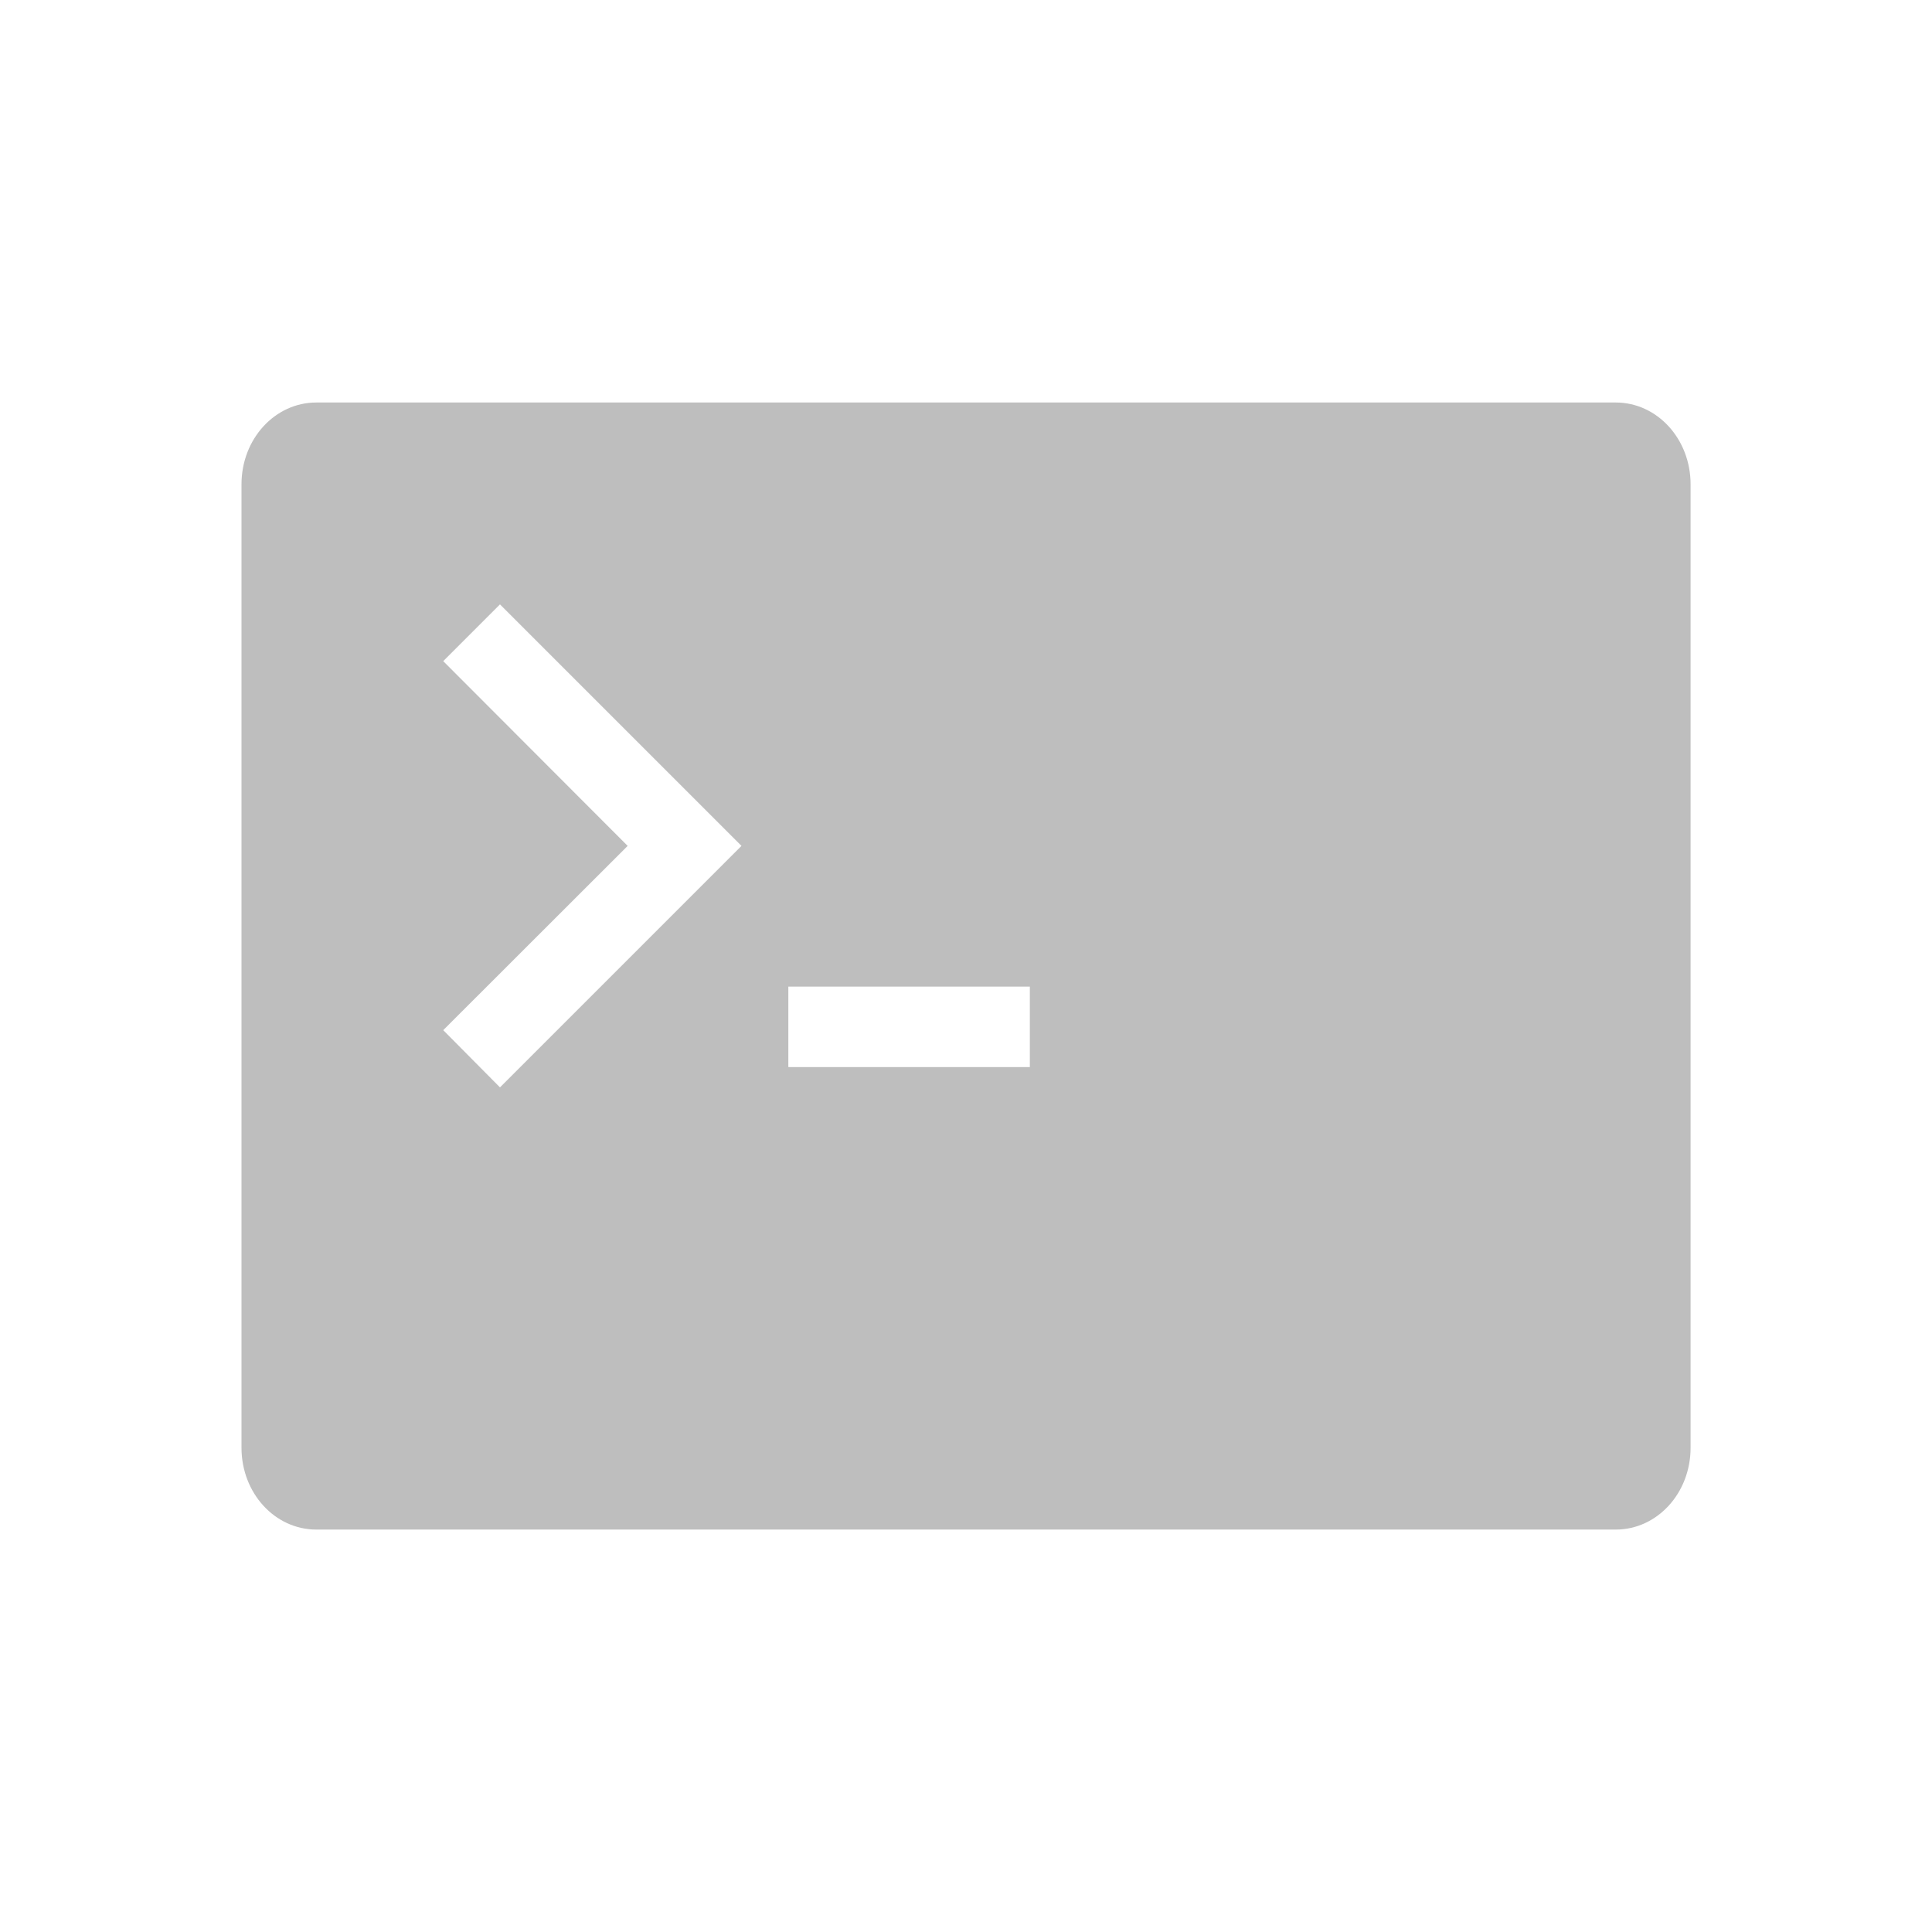
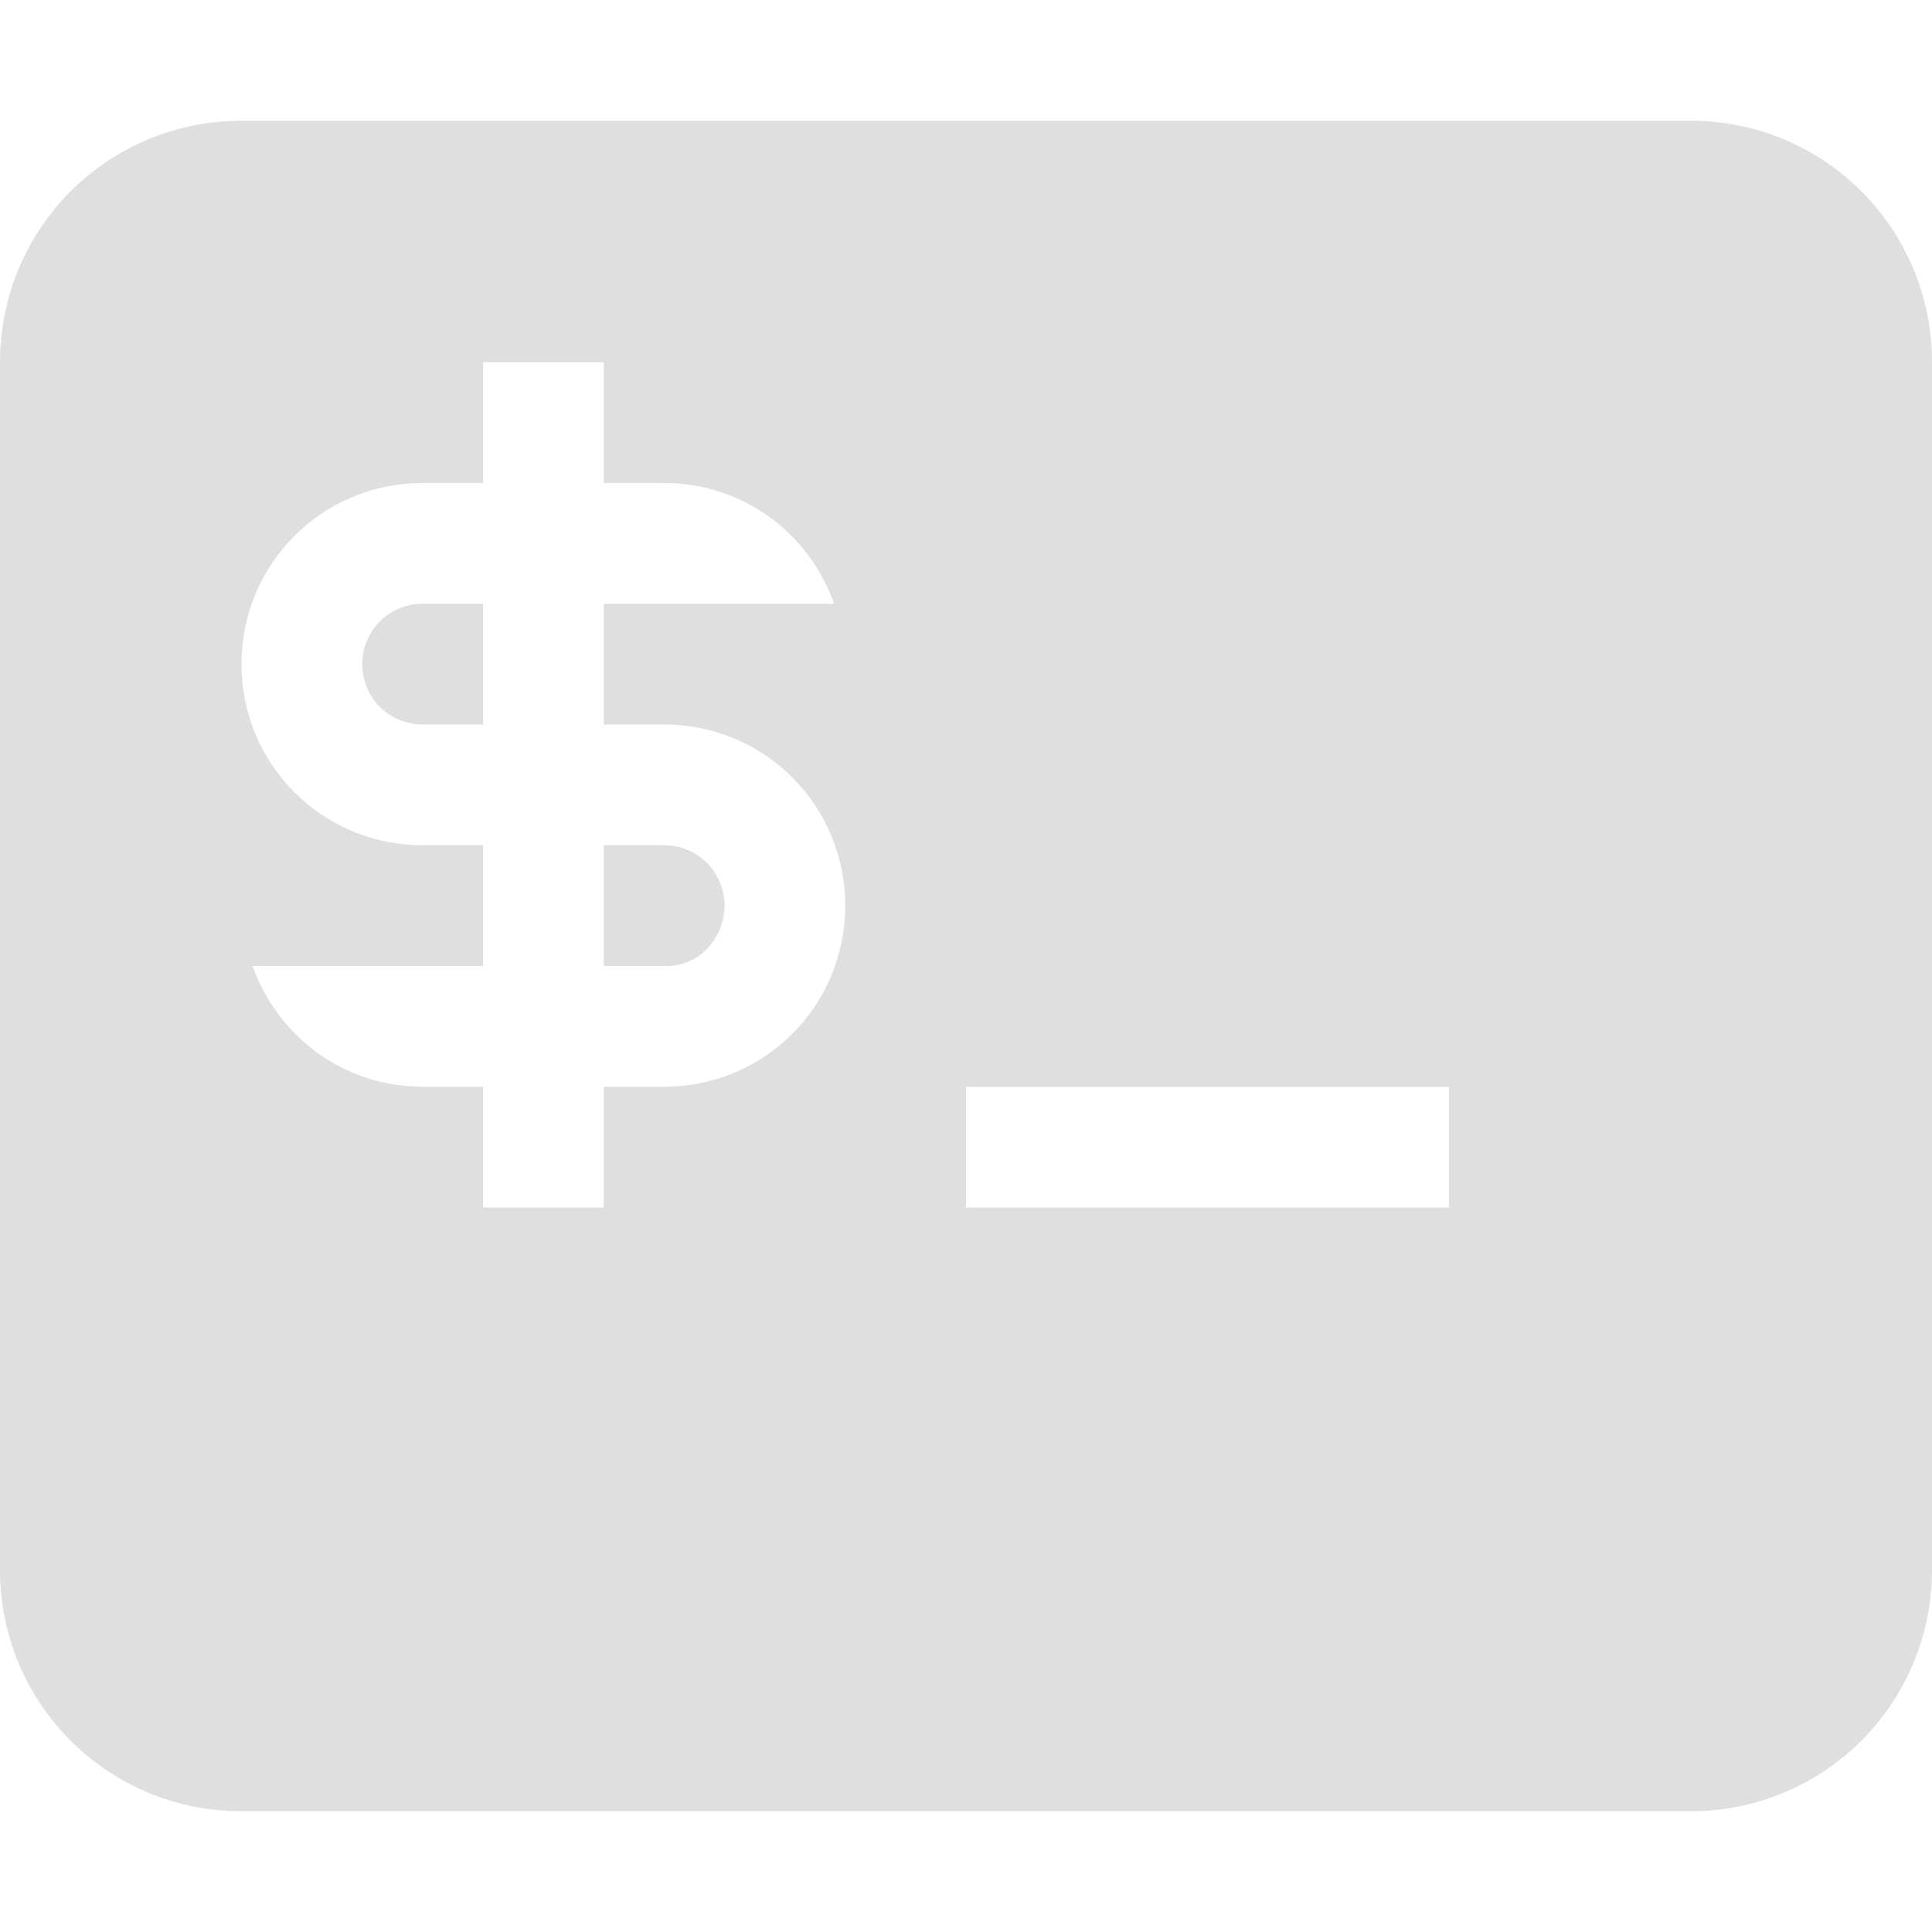
- <svg xmlns="http://www.w3.org/2000/svg" height="24" width="24">
-   <path d="m3.93 5c-.515 0-.93.453-.93 1.016v11.969c0 .562.414 1.016.93 1.016h16.141c.515 0 .93-.453.93-1.016v-11.969c0-.562-.414-1.016-.93-1.016zm2.281 2.508 3 3-3 3-.705-.711 2.291-2.289-2.291-2.295zm3.582 4.748h3v1h-3z" fill="#bebebe" />
+ <svg xmlns="http://www.w3.org/2000/svg" width="16" height="16" version="1.1">
+   <path style="fill:#dfdfdf" d="M 2 1 C 0.892 1 0 1.892 0 3 L 0 13 C 0 14.108 0.892 15 2 15 L 14 15 C 15.108 15 16 14.108 16 13 L 16 3 C 16 1.892 15.108 1 14 1 L 2 1 z M 4 3 L 5 3 L 5 4 L 5.5 4 C 6.154 4 6.702 4.418 6.908 5 L 5 5 L 5 6 L 5.5 6 C 6.331 6 7 6.669 7 7.5 C 7 8.331 6.331 9 5.5 9 L 5 9 L 5 10 L 4 10 L 4 9 L 3.5 9 C 2.846 9 2.298 8.582 2.092 8 L 4 8 L 4 7 L 3.5 7 C 2.669 7 2 6.331 2 5.5 C 2 4.669 2.669 4 3.5 4 L 4 4 L 4 3 z M 3.5 5 C 3.223 5 3 5.223 3 5.5 C 3 5.777 3.223 6 3.5 6 L 4 6 L 4 5 L 3.5 5 z M 5 7 L 5 8 L 5.5 8 C 5.777 8.013 6 7.777 6 7.5 C 6 7.223 5.777 7 5.5 7 L 5 7 z M 8 9 L 12 9 L 12 10 L 8 10 L 8 9 z" />
</svg>
